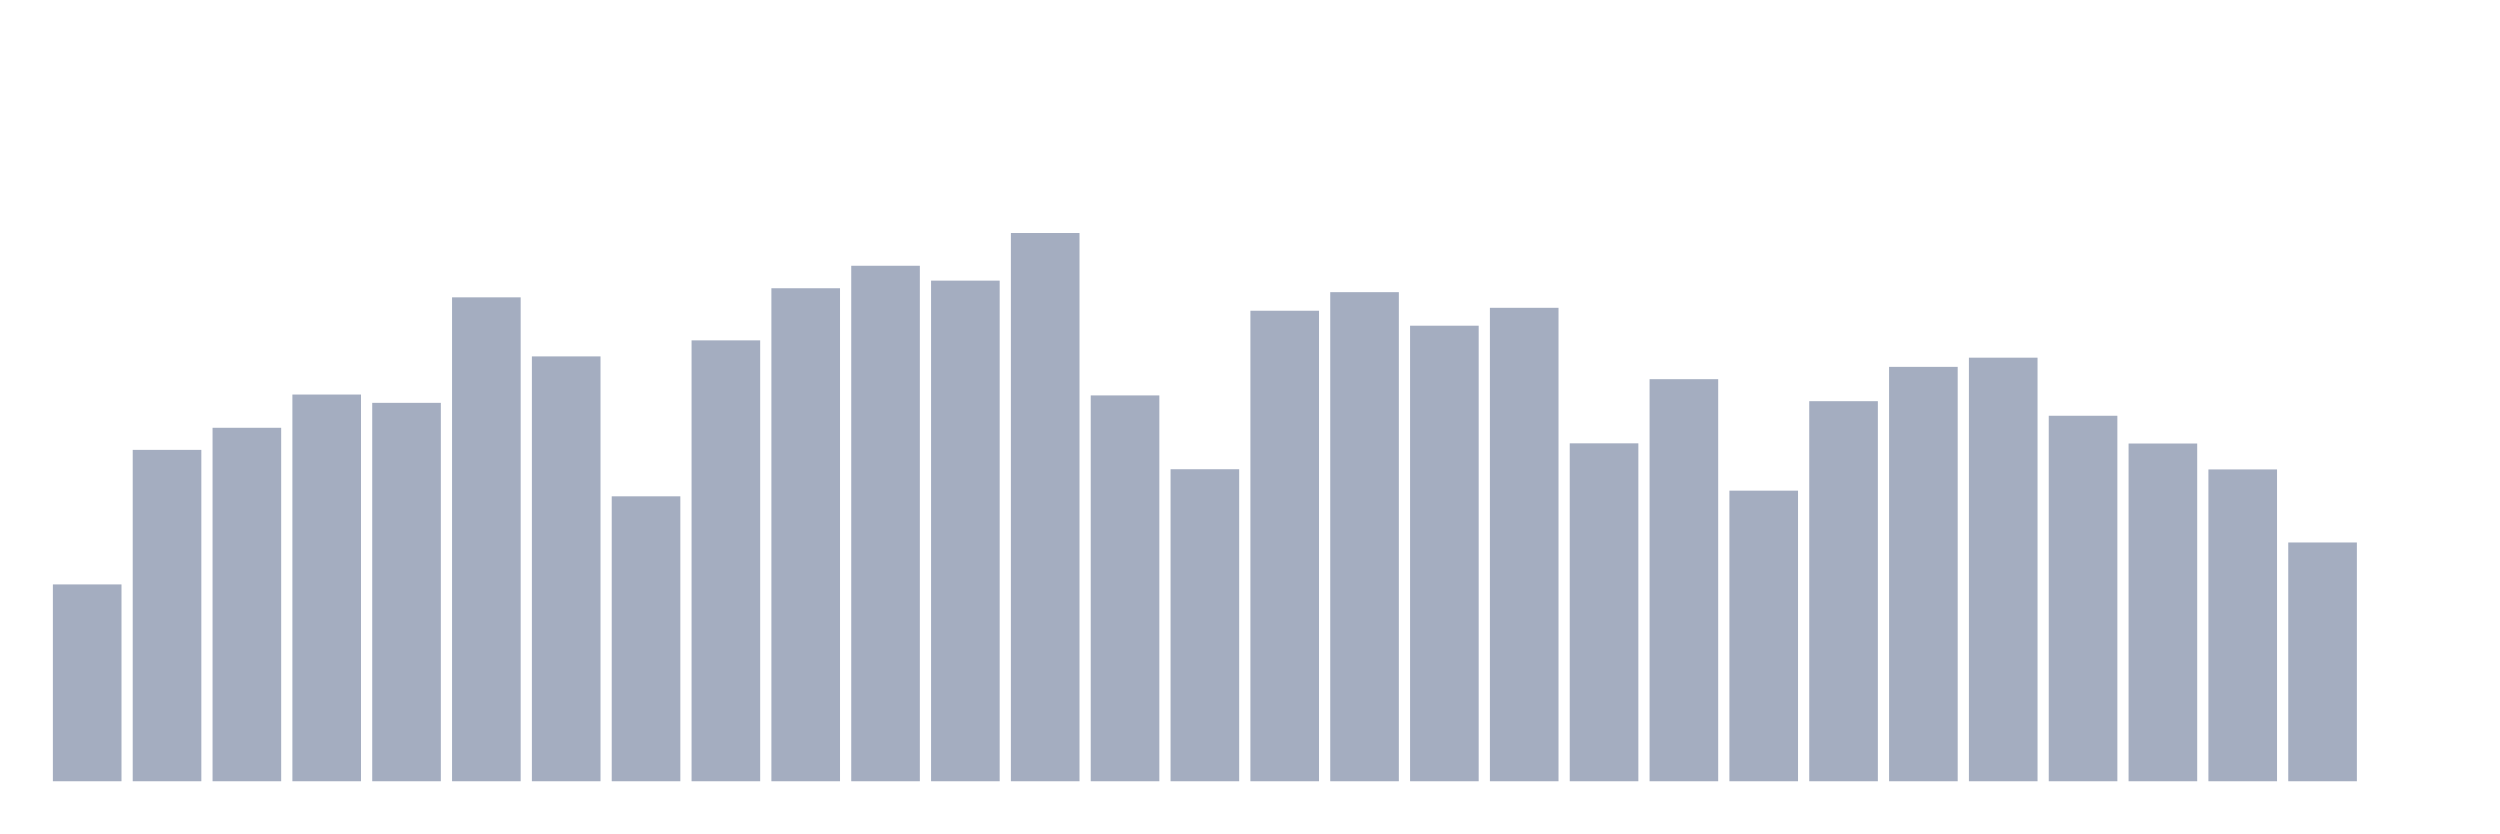
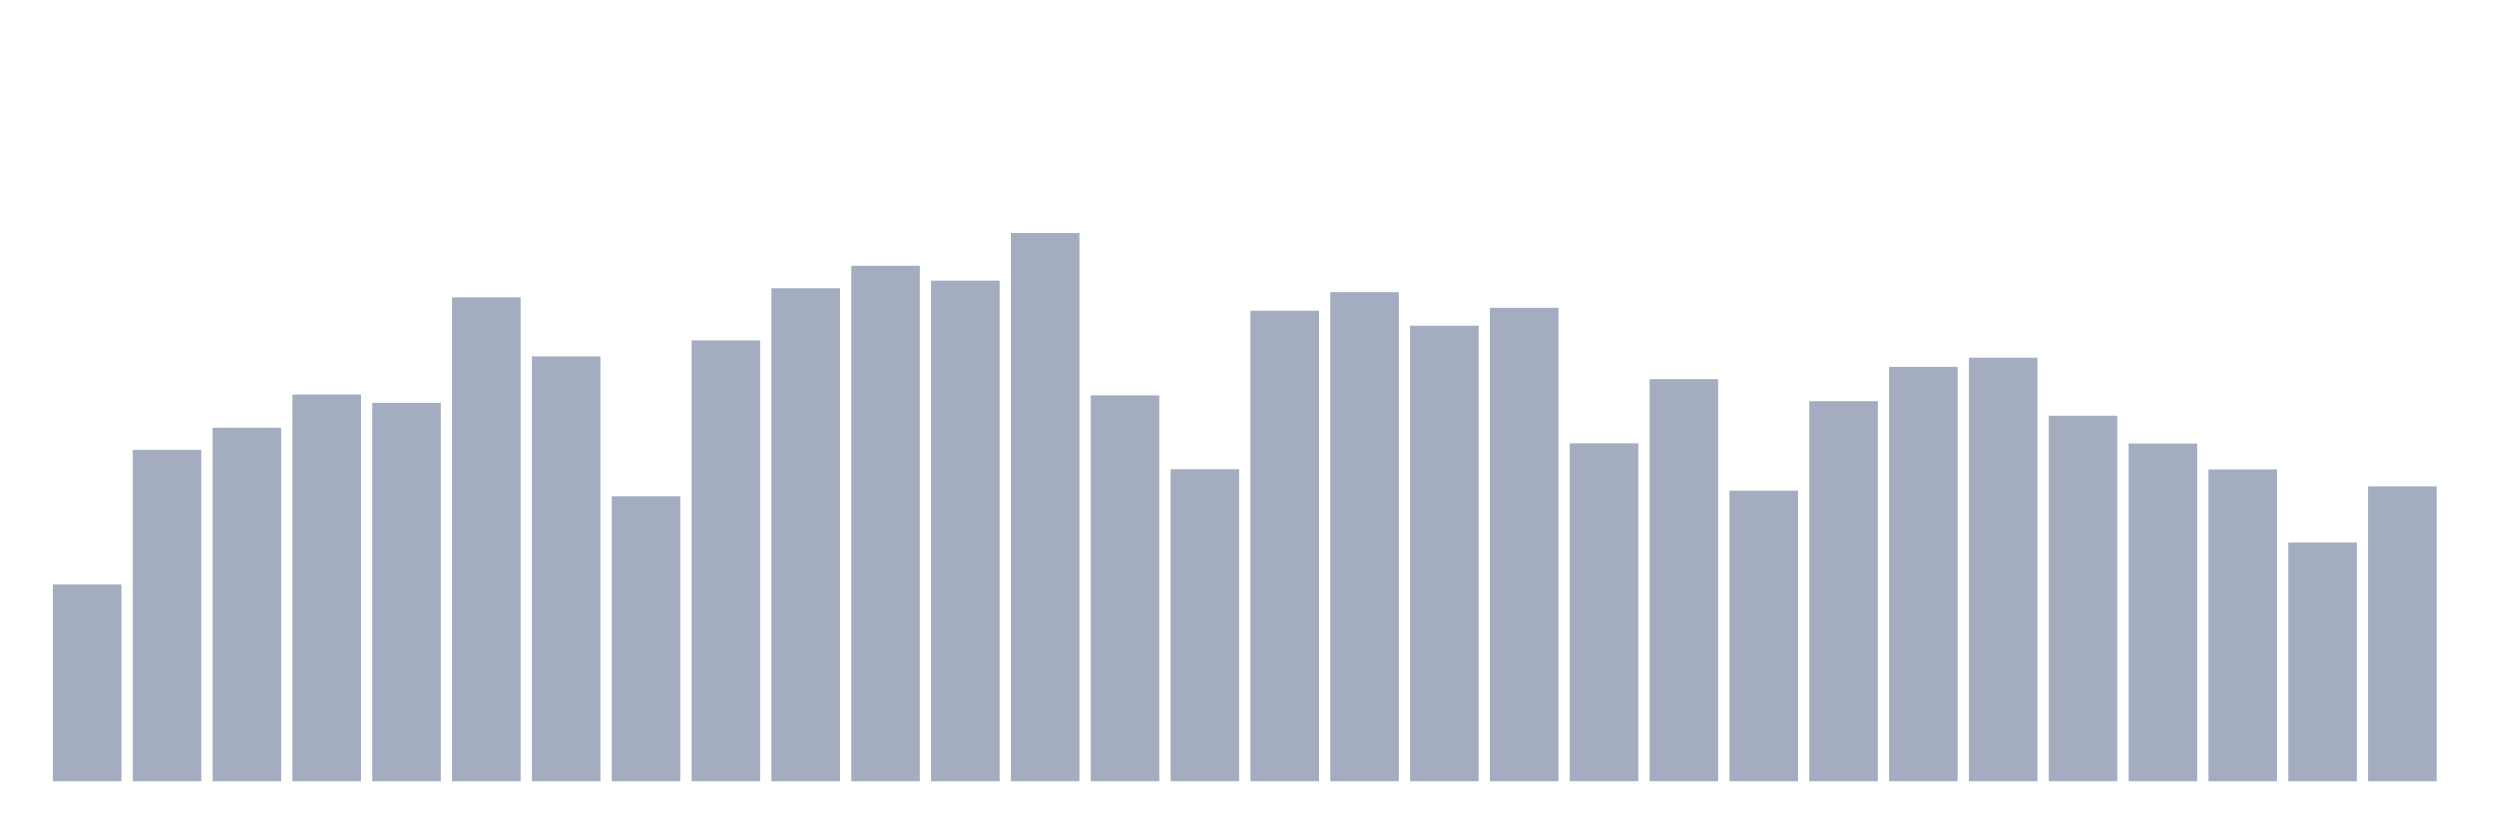
<svg xmlns="http://www.w3.org/2000/svg" viewBox="0 0 480 160">
  <g transform="translate(10,10)">
    <rect class="bar" x="0.153" width="13.175" y="102.209" height="37.791" fill="rgb(164,173,192)" />
    <rect class="bar" x="15.482" width="13.175" y="76.377" height="63.623" fill="rgb(164,173,192)" />
    <rect class="bar" x="30.81" width="13.175" y="72.134" height="67.866" fill="rgb(164,173,192)" />
    <rect class="bar" x="46.138" width="13.175" y="65.751" height="74.249" fill="rgb(164,173,192)" />
    <rect class="bar" x="61.466" width="13.175" y="67.346" height="72.654" fill="rgb(164,173,192)" />
    <rect class="bar" x="76.794" width="13.175" y="47.09" height="92.91" fill="rgb(164,173,192)" />
    <rect class="bar" x="92.123" width="13.175" y="58.429" height="81.571" fill="rgb(164,173,192)" />
    <rect class="bar" x="107.451" width="13.175" y="85.294" height="54.706" fill="rgb(164,173,192)" />
    <rect class="bar" x="122.779" width="13.175" y="55.35" height="84.65" fill="rgb(164,173,192)" />
    <rect class="bar" x="138.107" width="13.175" y="45.344" height="94.656" fill="rgb(164,173,192)" />
    <rect class="bar" x="153.436" width="13.175" y="41.026" height="98.974" fill="rgb(164,173,192)" />
    <rect class="bar" x="168.764" width="13.175" y="43.88" height="96.12" fill="rgb(164,173,192)" />
    <rect class="bar" x="184.092" width="13.175" y="34.737" height="105.263" fill="rgb(164,173,192)" />
    <rect class="bar" x="199.42" width="13.175" y="65.92" height="74.08" fill="rgb(164,173,192)" />
    <rect class="bar" x="214.748" width="13.175" y="80.094" height="59.906" fill="rgb(164,173,192)" />
    <rect class="bar" x="230.077" width="13.175" y="49.662" height="90.338" fill="rgb(164,173,192)" />
    <rect class="bar" x="245.405" width="13.175" y="46.095" height="93.905" fill="rgb(164,173,192)" />
    <rect class="bar" x="260.733" width="13.175" y="52.534" height="87.466" fill="rgb(164,173,192)" />
    <rect class="bar" x="276.061" width="13.175" y="49.099" height="90.901" fill="rgb(164,173,192)" />
    <rect class="bar" x="291.39" width="13.175" y="75.119" height="64.881" fill="rgb(164,173,192)" />
    <rect class="bar" x="306.718" width="13.175" y="62.803" height="77.197" fill="rgb(164,173,192)" />
    <rect class="bar" x="322.046" width="13.175" y="84.205" height="55.795" fill="rgb(164,173,192)" />
    <rect class="bar" x="337.374" width="13.175" y="67.027" height="72.973" fill="rgb(164,173,192)" />
    <rect class="bar" x="352.702" width="13.175" y="60.438" height="79.562" fill="rgb(164,173,192)" />
    <rect class="bar" x="368.031" width="13.175" y="58.673" height="81.327" fill="rgb(164,173,192)" />
    <rect class="bar" x="383.359" width="13.175" y="69.825" height="70.175" fill="rgb(164,173,192)" />
    <rect class="bar" x="398.687" width="13.175" y="75.156" height="64.844" fill="rgb(164,173,192)" />
    <rect class="bar" x="414.015" width="13.175" y="80.131" height="59.869" fill="rgb(164,173,192)" />
    <rect class="bar" x="429.344" width="13.175" y="94.155" height="45.845" fill="rgb(164,173,192)" />
-     <rect class="bar" x="444.672" width="13.175" y="140" height="0" fill="rgb(164,173,192)" />
+     <rect class="bar" x="444.672" width="13.175" y="83.379" height="56.621" fill="rgb(164,173,192)" />
  </g>
</svg>
